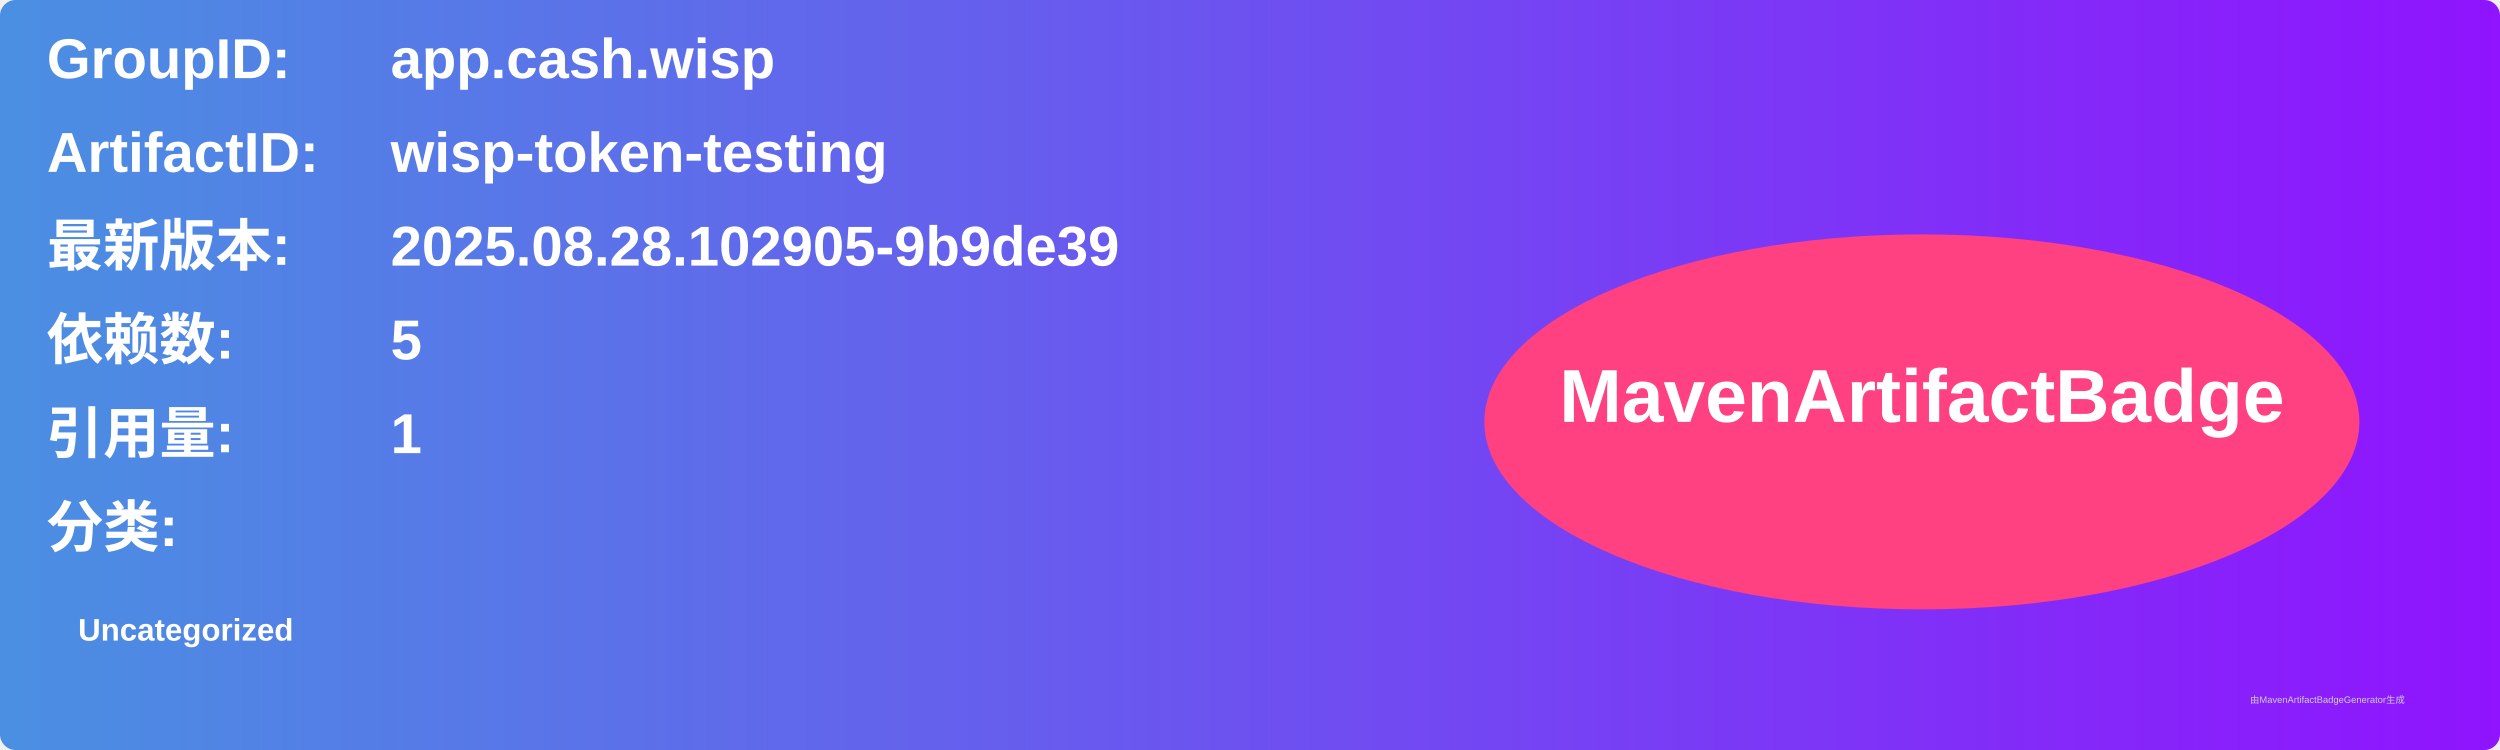
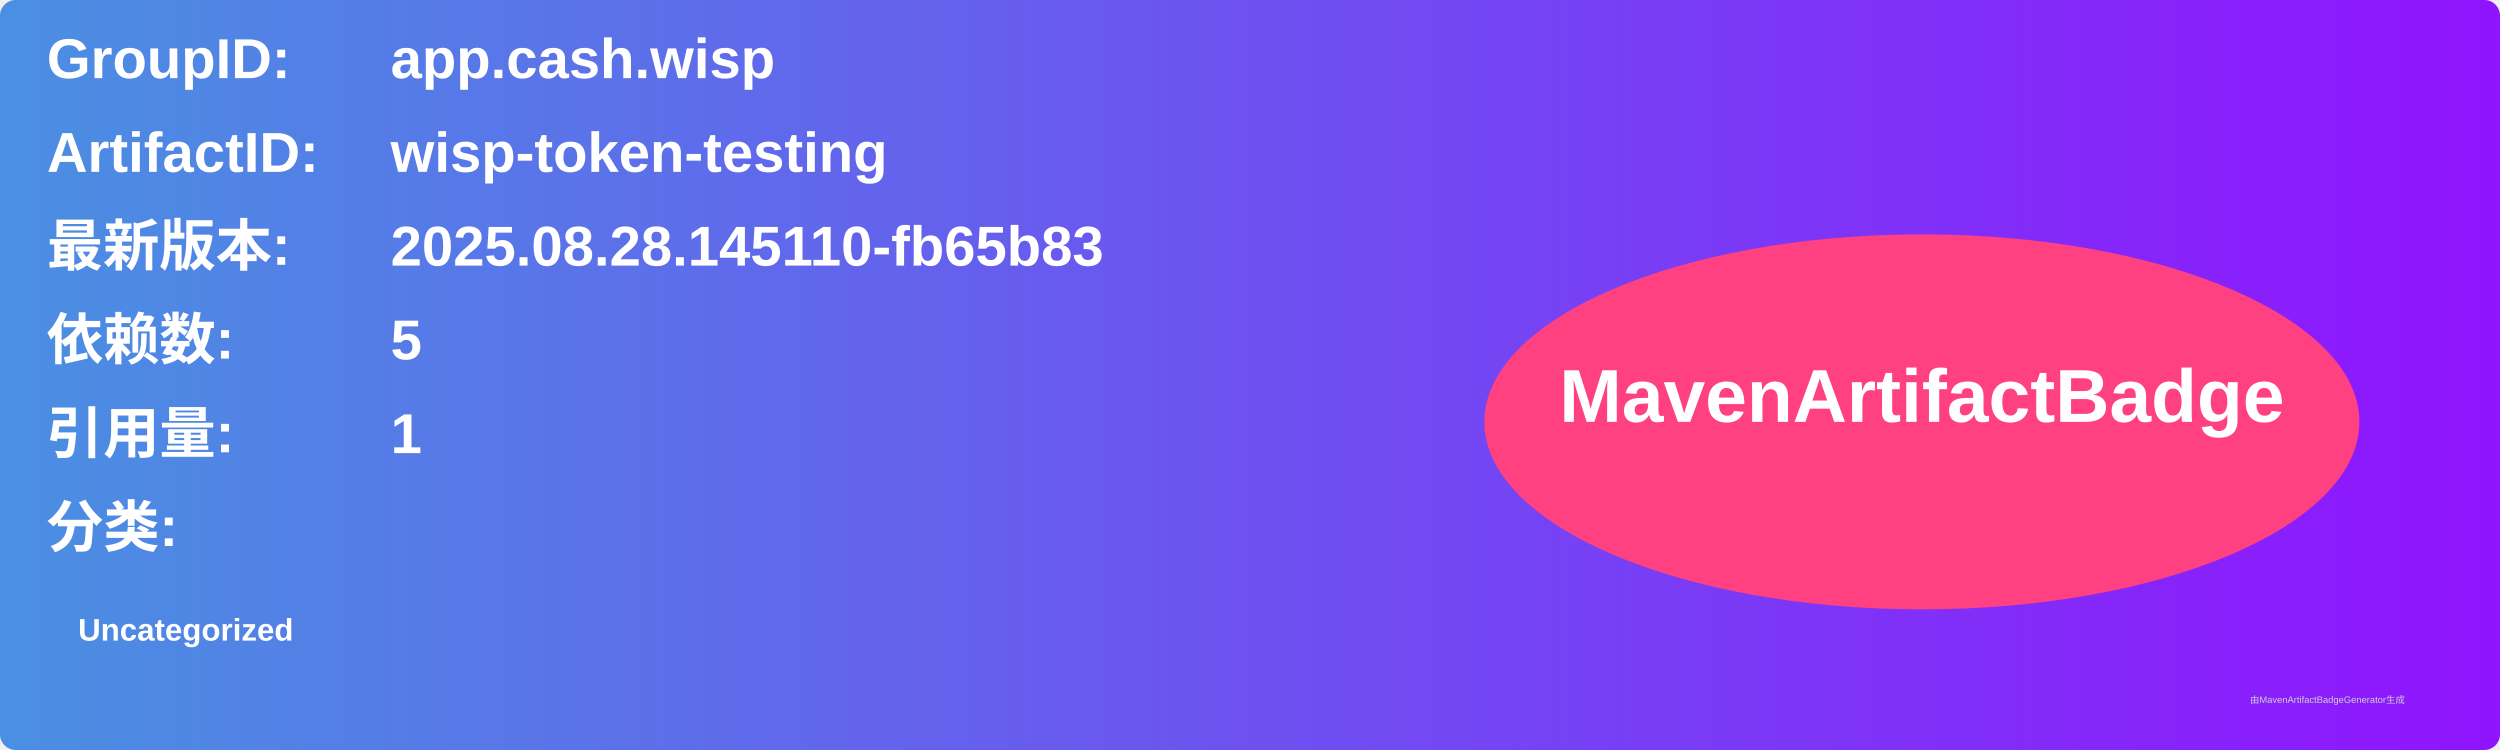
<svg xmlns="http://www.w3.org/2000/svg" width="800" height="240" viewBox="0 0 800 240">
  <linearGradient id="grad" x1="0%" y1="0%" x2="100%" y2="0%">
    <stop offset="0%" stop-color="#4a90e2" />
    <stop offset="100%" stop-color="#9013fe" />
  </linearGradient>
  <rect width="100%" height="100%" rx="5" ry="5" fill="url(#grad)" />
  <g transform="translate(15, 15)">
    <text x="0" y="10" font-family="Arial" font-size="18" fill="white" font-weight="bold" width="260">GroupID:</text>
    <text x="110" y="10" font-family="Arial" font-size="18" fill="white" font-weight="bold" width="460">app.cash.wisp</text>
    <text x="0" y="40" font-family="Arial" font-size="18" fill="white" font-weight="bold" width="260">ArtifactID:</text>
    <text x="110" y="40" font-family="Arial" font-size="18" fill="white" font-weight="bold" width="460">wisp-token-testing</text>
    <text x="0" y="70" font-family="Arial" font-size="18" fill="white" font-weight="bold">最新版本:</text>
    <text x="110" y="70" font-family="Arial" font-size="18" fill="white" font-weight="bold">
-       <tspan font-weight="bold">2025.08.28.102905-9b9de39</tspan>
+       <tspan font-weight="bold">2025.08.28.145110-fb65b83</tspan>
    </text>
    <text x="0" y="100" font-family="Arial" font-size="18" fill="white" font-weight="bold">依赖数: </text>
    <text x="110" y="100" font-family="Arial" font-size="18" fill="white">
      <tspan font-weight="bold">5</tspan>
    </text>
    <text x="0" y="130" font-family="Arial" font-size="18" fill="white" font-weight="bold">引用量: </text>
    <text x="110" y="130" font-family="Arial" font-size="18" fill="white">
      <tspan font-weight="bold">1</tspan>
    </text>
    <text x="0" y="160" font-family="Arial" font-size="18" fill="white" font-weight="bold">分类:</text>
    <text x="10" y="190" font-family="Arial" font-size="10" fill="white">
      <tspan font-weight="bold">Uncategorized</tspan>
    </text>
    <ellipse cx="600" cy="120" rx="140" ry="60" fill="#ff4081" />
    <text x="600" y="120" text-anchor="middle" font-family="Arial" font-size="24" fill="white" font-weight="bold">MavenArtifactBadge</text>
  </g>
  <text x="720" y="225" font-family="Arial" font-size="3" fill="#d0d0d0">由MavenArtifactBadgeGenerator生成</text>
</svg>
